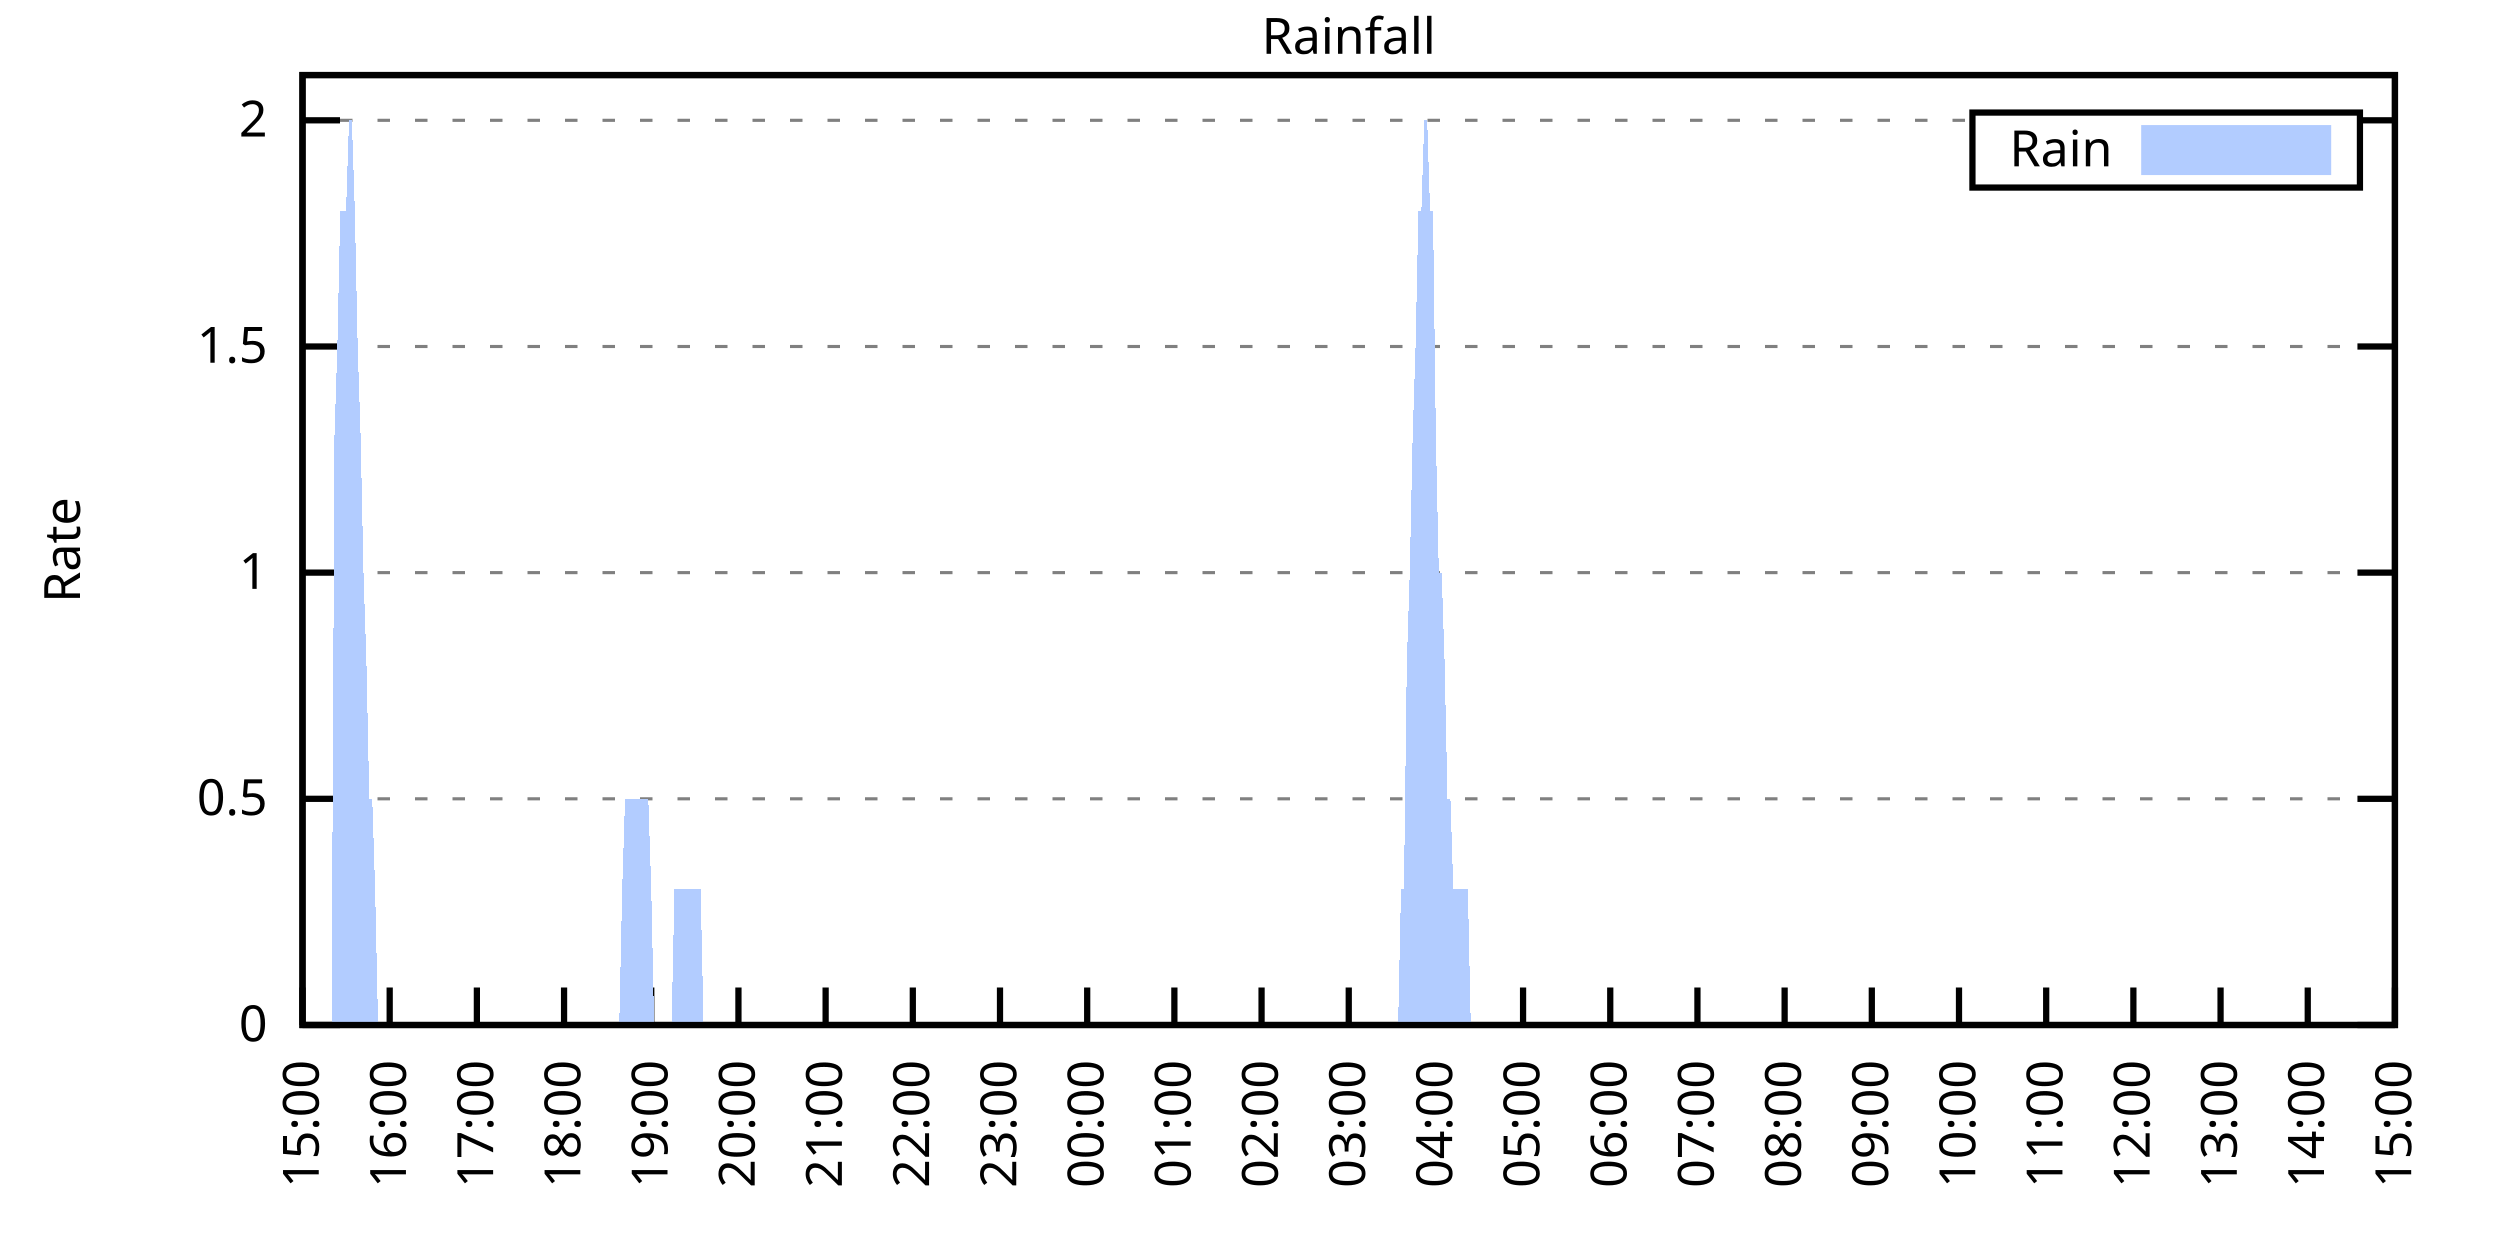
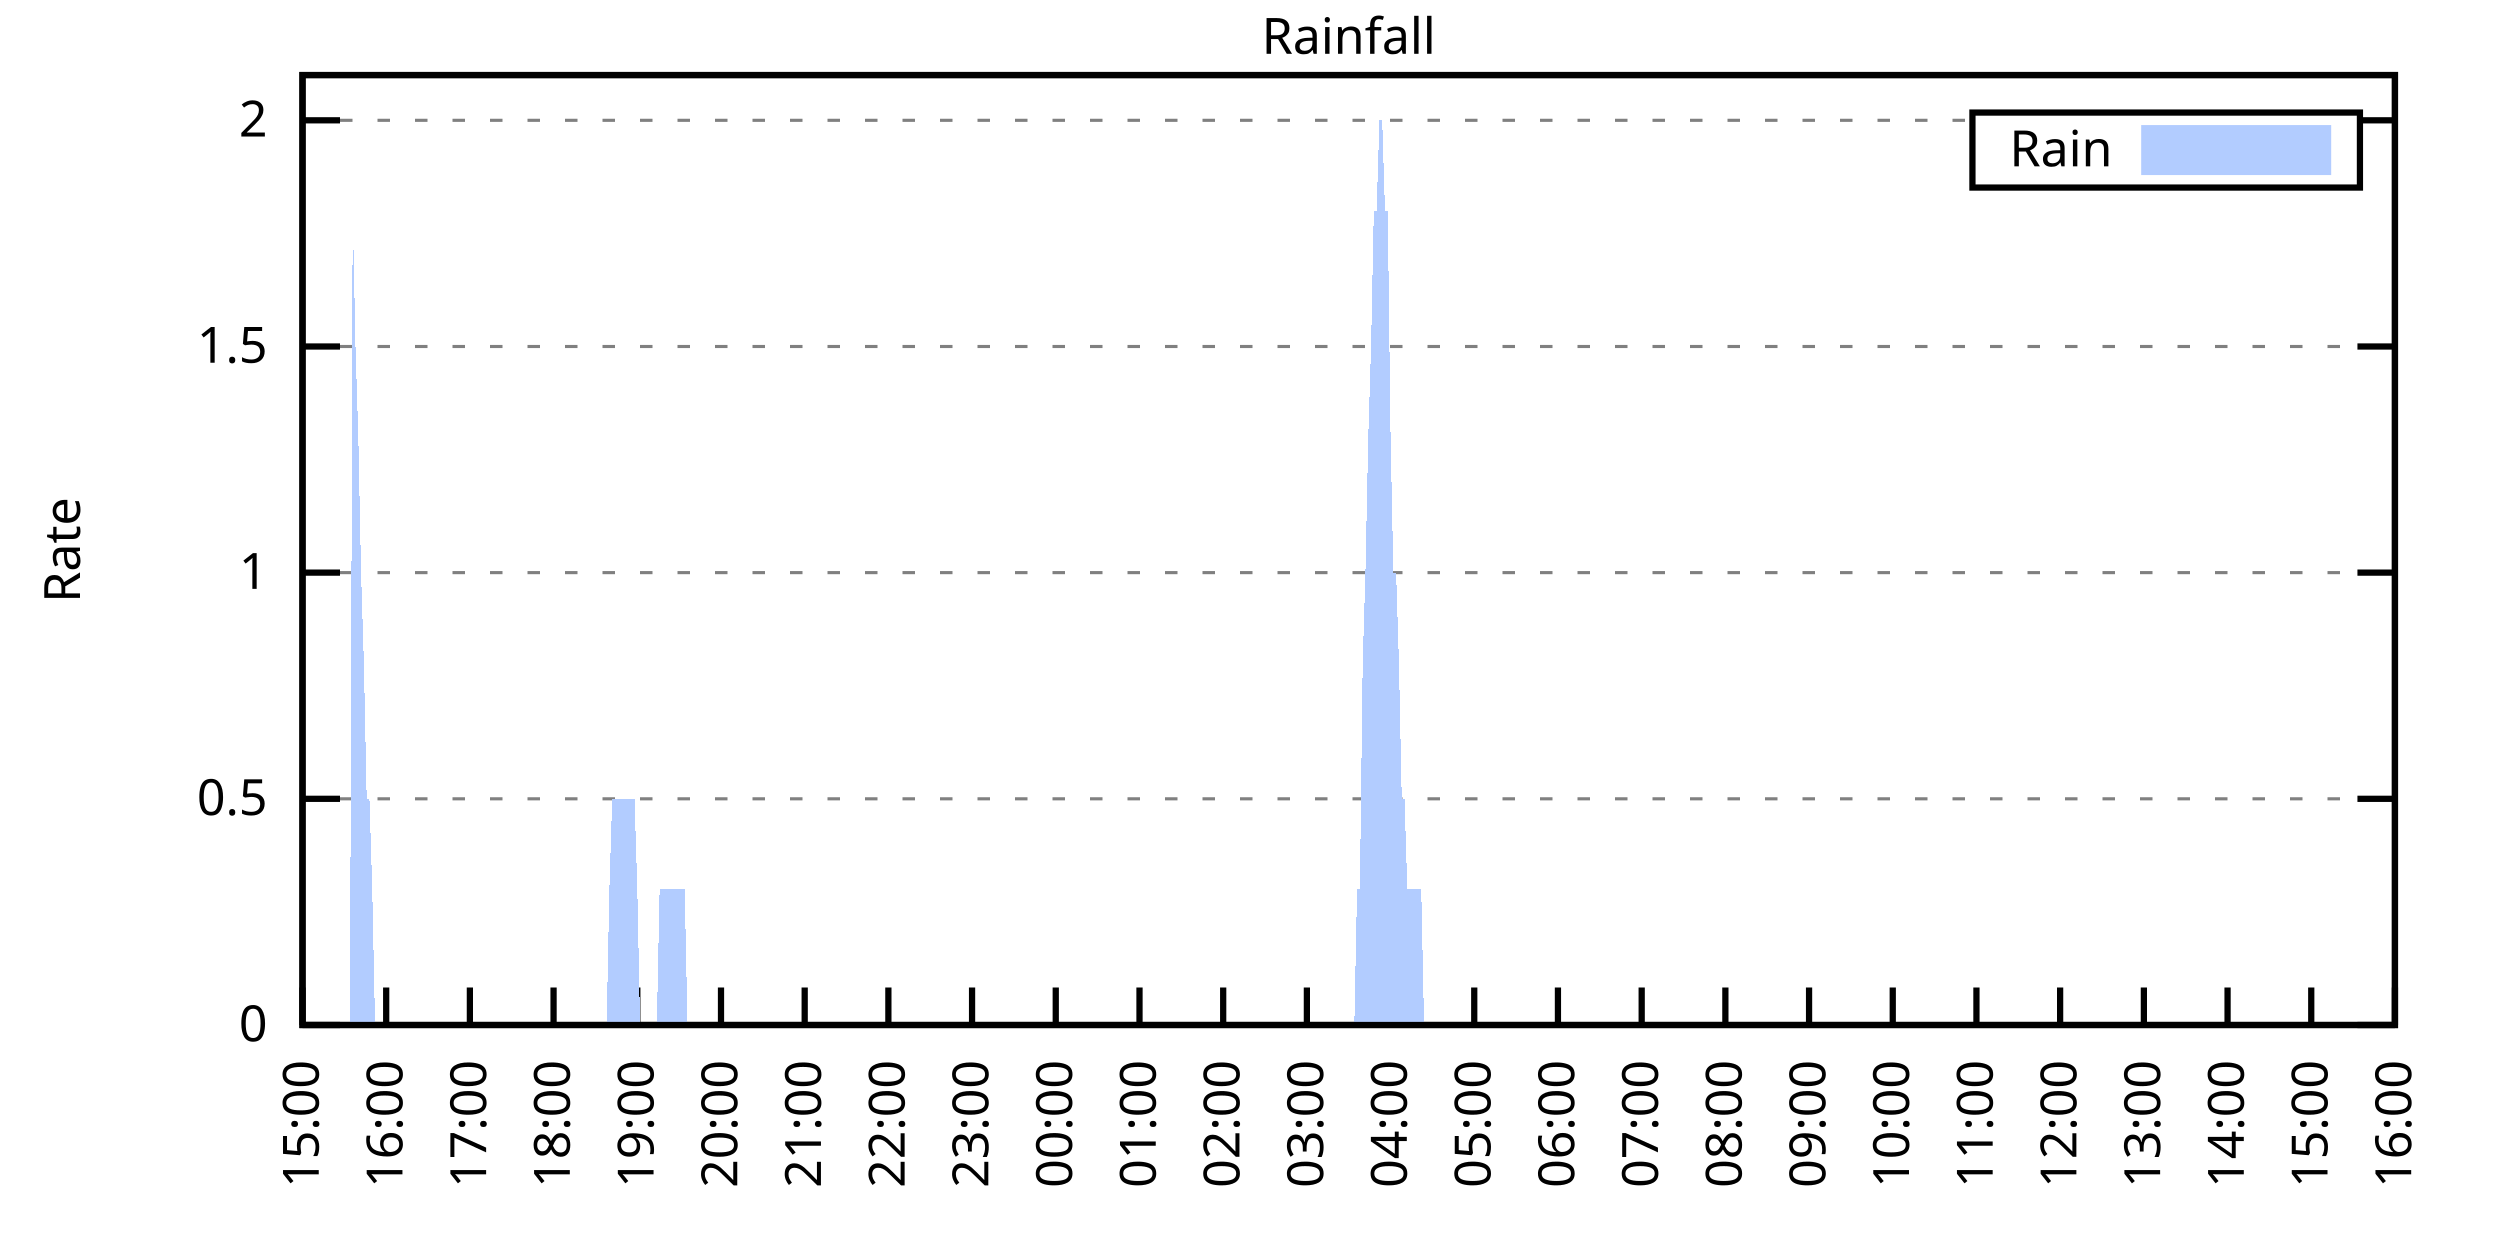
<svg xmlns="http://www.w3.org/2000/svg" xmlns:xlink="http://www.w3.org/1999/xlink" width="400" height="200" viewBox="0 0 400 200">
  <g id="gnuplot_canvas">
    <rect x="0" y="0" width="400" height="200" fill="none" />
    <defs>
      <circle id="gpDot" r="0.5" stroke-width="0.5" stroke="currentColor" />
      <path id="gpPt0" stroke-width="0.333" stroke="currentColor" d="M-1,0 h2 M0,-1 v2" />
      <path id="gpPt1" stroke-width="0.333" stroke="currentColor" d="M-1,-1 L1,1 M1,-1 L-1,1" />
      <path id="gpPt2" stroke-width="0.333" stroke="currentColor" d="M-1,0 L1,0 M0,-1 L0,1 M-1,-1 L1,1 M-1,1 L1,-1" />
      <rect id="gpPt3" stroke-width="0.333" stroke="currentColor" x="-1" y="-1" width="2" height="2" />
      <rect id="gpPt4" stroke-width="0.333" stroke="currentColor" fill="currentColor" x="-1" y="-1" width="2" height="2" />
      <circle id="gpPt5" stroke-width="0.333" stroke="currentColor" cx="0" cy="0" r="1" />
      <use xlink:href="#gpPt5" id="gpPt6" fill="currentColor" stroke="none" />
      <path id="gpPt7" stroke-width="0.333" stroke="currentColor" d="M0,-1.33 L-1.33,0.67 L1.33,0.67 z" />
      <use xlink:href="#gpPt7" id="gpPt8" fill="currentColor" stroke="none" />
      <use xlink:href="#gpPt7" id="gpPt9" stroke="currentColor" transform="rotate(180)" />
      <use xlink:href="#gpPt9" id="gpPt10" fill="currentColor" stroke="none" />
      <use xlink:href="#gpPt3" id="gpPt11" stroke="currentColor" transform="rotate(45)" />
      <use xlink:href="#gpPt11" id="gpPt12" fill="currentColor" stroke="none" />
      <path id="gpPt13" stroke-width="0.333" stroke="currentColor" d="M0,1.330 L1.265,0.411 L0.782,-1.067 L-0.782,-1.076 L-1.265,0.411 z" />
      <use xlink:href="#gpPt13" id="gpPt14" fill="currentColor" stroke="none" />
      <filter id="textbox" filterUnits="objectBoundingBox" x="0" y="0" height="1" width="1">
        <feFlood flood-color="white" flood-opacity="1" result="bgnd" />
        <feComposite in="SourceGraphic" in2="bgnd" operator="atop" />
      </filter>
      <filter id="greybox" filterUnits="objectBoundingBox" x="0" y="0" height="1" width="1">
        <feFlood flood-color="lightgrey" flood-opacity="1" result="grey" />
        <feComposite in="SourceGraphic" in2="grey" operator="atop" />
      </filter>
    </defs>
    <g fill="none" color="white" stroke="currentColor" stroke-width="1.00" stroke-linecap="butt" stroke-linejoin="miter">
</g>
    <g fill="none" color="black" stroke="currentColor" stroke-width="1.00" stroke-linecap="butt" stroke-linejoin="miter">
      <g stroke="none" shape-rendering="crispEdges">
        <polygon fill="rgb(255, 255, 255)" points="48.40,164.00 383.18,164.00 383.18,12.02 48.40,12.02 " />
      </g>
    </g>
    <g fill="none" color="black" stroke="currentColor" stroke-width="1.00" stroke-linecap="butt" stroke-linejoin="miter">
</g>
    <g fill="none" color="black" stroke="black" stroke-width="0.50" stroke-linecap="butt" stroke-linejoin="miter">
</g>
    <g fill="none" color="gray" stroke="currentColor" stroke-width="0.50" stroke-linecap="butt" stroke-linejoin="miter">
      <path stroke="gray" stroke-dasharray="2,4" class="gridline" d="M48.40,164.00 L383.19,164.00  " />
    </g>
    <g fill="none" color="gray" stroke="gray" stroke-width="1.00" stroke-linecap="butt" stroke-linejoin="miter">
</g>
    <g fill="none" color="black" stroke="currentColor" stroke-width="1.00" stroke-linecap="butt" stroke-linejoin="miter">
      <path stroke="black" d="M48.40,164.00 L54.40,164.00 M383.19,164.00 L377.19,164.00  " />
      <g transform="translate(42.80,166.60)" stroke="none" fill="black" font-family="Sans" font-size="8.00" text-anchor="end">
        <text>
          <tspan font-family="Sans"> 0</tspan>
        </text>
      </g>
    </g>
    <g fill="none" color="black" stroke="currentColor" stroke-width="1.00" stroke-linecap="butt" stroke-linejoin="miter">
</g>
    <g fill="none" color="black" stroke="black" stroke-width="0.50" stroke-linecap="butt" stroke-linejoin="miter">
</g>
    <g fill="none" color="gray" stroke="currentColor" stroke-width="0.50" stroke-linecap="butt" stroke-linejoin="miter">
      <path stroke="gray" stroke-dasharray="2,4" class="gridline" d="M48.40,127.81 L383.19,127.81  " />
    </g>
    <g fill="none" color="gray" stroke="gray" stroke-width="1.00" stroke-linecap="butt" stroke-linejoin="miter">
</g>
    <g fill="none" color="black" stroke="currentColor" stroke-width="1.00" stroke-linecap="butt" stroke-linejoin="miter">
      <path stroke="black" d="M48.40,127.81 L54.40,127.81 M383.19,127.81 L377.19,127.81  " />
      <g transform="translate(42.80,130.41)" stroke="none" fill="black" font-family="Sans" font-size="8.00" text-anchor="end">
        <text>
          <tspan font-family="Sans"> 0.5</tspan>
        </text>
      </g>
    </g>
    <g fill="none" color="black" stroke="currentColor" stroke-width="1.00" stroke-linecap="butt" stroke-linejoin="miter">
</g>
    <g fill="none" color="black" stroke="black" stroke-width="0.50" stroke-linecap="butt" stroke-linejoin="miter">
</g>
    <g fill="none" color="gray" stroke="currentColor" stroke-width="0.50" stroke-linecap="butt" stroke-linejoin="miter">
      <path stroke="gray" stroke-dasharray="2,4" class="gridline" d="M48.40,91.62 L383.19,91.62  " />
    </g>
    <g fill="none" color="gray" stroke="gray" stroke-width="1.00" stroke-linecap="butt" stroke-linejoin="miter">
</g>
    <g fill="none" color="black" stroke="currentColor" stroke-width="1.00" stroke-linecap="butt" stroke-linejoin="miter">
      <path stroke="black" d="M48.40,91.62 L54.40,91.62 M383.19,91.62 L377.19,91.62  " />
      <g transform="translate(42.80,94.22)" stroke="none" fill="black" font-family="Sans" font-size="8.00" text-anchor="end">
        <text>
          <tspan font-family="Sans"> 1</tspan>
        </text>
      </g>
    </g>
    <g fill="none" color="black" stroke="currentColor" stroke-width="1.00" stroke-linecap="butt" stroke-linejoin="miter">
</g>
    <g fill="none" color="black" stroke="black" stroke-width="0.50" stroke-linecap="butt" stroke-linejoin="miter">
</g>
    <g fill="none" color="gray" stroke="currentColor" stroke-width="0.50" stroke-linecap="butt" stroke-linejoin="miter">
      <path stroke="gray" stroke-dasharray="2,4" class="gridline" d="M48.40,55.44 L383.19,55.44  " />
    </g>
    <g fill="none" color="gray" stroke="gray" stroke-width="1.00" stroke-linecap="butt" stroke-linejoin="miter">
</g>
    <g fill="none" color="black" stroke="currentColor" stroke-width="1.00" stroke-linecap="butt" stroke-linejoin="miter">
      <path stroke="black" d="M48.40,55.44 L54.40,55.44 M383.19,55.44 L377.19,55.44  " />
      <g transform="translate(42.80,58.04)" stroke="none" fill="black" font-family="Sans" font-size="8.00" text-anchor="end">
        <text>
          <tspan font-family="Sans"> 1.5</tspan>
        </text>
      </g>
    </g>
    <g fill="none" color="black" stroke="currentColor" stroke-width="1.00" stroke-linecap="butt" stroke-linejoin="miter">
</g>
    <g fill="none" color="black" stroke="black" stroke-width="0.50" stroke-linecap="butt" stroke-linejoin="miter">
</g>
    <g fill="none" color="gray" stroke="currentColor" stroke-width="0.50" stroke-linecap="butt" stroke-linejoin="miter">
      <path stroke="gray" stroke-dasharray="2,4" class="gridline" d="M48.40,19.25 L315.59,19.25 M377.59,19.25 L383.19,19.25  " />
    </g>
    <g fill="none" color="gray" stroke="gray" stroke-width="1.00" stroke-linecap="butt" stroke-linejoin="miter">
</g>
    <g fill="none" color="black" stroke="currentColor" stroke-width="1.00" stroke-linecap="butt" stroke-linejoin="miter">
      <path stroke="black" d="M48.40,19.25 L54.40,19.25 M383.19,19.25 L377.19,19.25  " />
      <g transform="translate(42.80,21.85)" stroke="none" fill="black" font-family="Sans" font-size="8.00" text-anchor="end">
        <text>
          <tspan font-family="Sans"> 2</tspan>
        </text>
      </g>
    </g>
    <g fill="none" color="black" stroke="currentColor" stroke-width="1.00" stroke-linecap="butt" stroke-linejoin="miter">
      <path stroke="black" d="M48.40,164.00 L48.40,158.00  " />
      <g transform="translate(51.00,169.60) rotate(270.00)" stroke="none" fill="black" font-family="Sans" font-size="8.00" text-anchor="end">
        <text>
          <tspan font-family="Sans">15:00</tspan>
        </text>
      </g>
    </g>
    <g fill="none" color="black" stroke="currentColor" stroke-width="1.00" stroke-linecap="butt" stroke-linejoin="miter">
-       <path stroke="black" d="M62.35,164.00 L62.35,158.00  " />
-       <g transform="translate(64.95,169.60) rotate(270.00)" stroke="none" fill="black" font-family="Sans" font-size="8.00" text-anchor="end">
+       <path stroke="black" d="M61.79,164.00 L61.79,158.00  " />
+       <g transform="translate(64.39,169.60) rotate(270.00)" stroke="none" fill="black" font-family="Sans" font-size="8.00" text-anchor="end">
        <text>
          <tspan font-family="Sans">16:00</tspan>
        </text>
      </g>
    </g>
    <g fill="none" color="black" stroke="currentColor" stroke-width="1.00" stroke-linecap="butt" stroke-linejoin="miter">
-       <path stroke="black" d="M76.30,164.00 L76.30,158.00  " />
-       <g transform="translate(78.90,169.60) rotate(270.00)" stroke="none" fill="black" font-family="Sans" font-size="8.00" text-anchor="end">
+       <path stroke="black" d="M75.18,164.00 L75.18,158.00  " />
+       <g transform="translate(77.78,169.60) rotate(270.00)" stroke="none" fill="black" font-family="Sans" font-size="8.00" text-anchor="end">
        <text>
          <tspan font-family="Sans">17:00</tspan>
        </text>
      </g>
    </g>
    <g fill="none" color="black" stroke="currentColor" stroke-width="1.00" stroke-linecap="butt" stroke-linejoin="miter">
-       <path stroke="black" d="M90.25,164.00 L90.25,158.00  " />
-       <g transform="translate(92.85,169.60) rotate(270.00)" stroke="none" fill="black" font-family="Sans" font-size="8.00" text-anchor="end">
+       <path stroke="black" d="M88.57,164.00 L88.57,158.00  " />
+       <g transform="translate(91.17,169.60) rotate(270.00)" stroke="none" fill="black" font-family="Sans" font-size="8.00" text-anchor="end">
        <text>
          <tspan font-family="Sans">18:00</tspan>
        </text>
      </g>
    </g>
    <g fill="none" color="black" stroke="currentColor" stroke-width="1.00" stroke-linecap="butt" stroke-linejoin="miter">
-       <path stroke="black" d="M104.20,164.00 L104.20,158.00  " />
-       <g transform="translate(106.80,169.60) rotate(270.00)" stroke="none" fill="black" font-family="Sans" font-size="8.00" text-anchor="end">
+       <path stroke="black" d="M101.97,164.00 L101.97,158.00  " />
+       <g transform="translate(104.57,169.60) rotate(270.00)" stroke="none" fill="black" font-family="Sans" font-size="8.00" text-anchor="end">
        <text>
          <tspan font-family="Sans">19:00</tspan>
        </text>
      </g>
    </g>
    <g fill="none" color="black" stroke="currentColor" stroke-width="1.00" stroke-linecap="butt" stroke-linejoin="miter">
-       <path stroke="black" d="M118.15,164.00 L118.15,158.00  " />
-       <g transform="translate(120.75,169.60) rotate(270.00)" stroke="none" fill="black" font-family="Sans" font-size="8.00" text-anchor="end">
+       <path stroke="black" d="M115.36,164.00 L115.36,158.00  " />
+       <g transform="translate(117.96,169.60) rotate(270.00)" stroke="none" fill="black" font-family="Sans" font-size="8.00" text-anchor="end">
        <text>
          <tspan font-family="Sans">20:00</tspan>
        </text>
      </g>
    </g>
    <g fill="none" color="black" stroke="currentColor" stroke-width="1.00" stroke-linecap="butt" stroke-linejoin="miter">
-       <path stroke="black" d="M132.10,164.00 L132.10,158.00  " />
-       <g transform="translate(134.70,169.60) rotate(270.00)" stroke="none" fill="black" font-family="Sans" font-size="8.00" text-anchor="end">
+       <path stroke="black" d="M128.75,164.00 L128.75,158.00  " />
+       <g transform="translate(131.35,169.60) rotate(270.00)" stroke="none" fill="black" font-family="Sans" font-size="8.00" text-anchor="end">
        <text>
          <tspan font-family="Sans">21:00</tspan>
        </text>
      </g>
    </g>
    <g fill="none" color="black" stroke="currentColor" stroke-width="1.00" stroke-linecap="butt" stroke-linejoin="miter">
-       <path stroke="black" d="M146.05,164.00 L146.05,158.00  " />
-       <g transform="translate(148.65,169.60) rotate(270.00)" stroke="none" fill="black" font-family="Sans" font-size="8.00" text-anchor="end">
+       <path stroke="black" d="M142.14,164.00 L142.14,158.00  " />
+       <g transform="translate(144.74,169.60) rotate(270.00)" stroke="none" fill="black" font-family="Sans" font-size="8.00" text-anchor="end">
        <text>
          <tspan font-family="Sans">22:00</tspan>
        </text>
      </g>
    </g>
    <g fill="none" color="black" stroke="currentColor" stroke-width="1.00" stroke-linecap="butt" stroke-linejoin="miter">
-       <path stroke="black" d="M160.00,164.00 L160.00,158.00  " />
-       <g transform="translate(162.60,169.60) rotate(270.00)" stroke="none" fill="black" font-family="Sans" font-size="8.00" text-anchor="end">
+       <path stroke="black" d="M155.53,164.00 L155.53,158.00  " />
+       <g transform="translate(158.13,169.60) rotate(270.00)" stroke="none" fill="black" font-family="Sans" font-size="8.00" text-anchor="end">
        <text>
          <tspan font-family="Sans">23:00</tspan>
        </text>
      </g>
    </g>
    <g fill="none" color="black" stroke="currentColor" stroke-width="1.00" stroke-linecap="butt" stroke-linejoin="miter">
-       <path stroke="black" d="M173.95,164.00 L173.95,158.00  " />
-       <g transform="translate(176.55,169.60) rotate(270.00)" stroke="none" fill="black" font-family="Sans" font-size="8.00" text-anchor="end">
+       <path stroke="black" d="M168.92,164.00 L168.92,158.00  " />
+       <g transform="translate(171.52,169.60) rotate(270.00)" stroke="none" fill="black" font-family="Sans" font-size="8.00" text-anchor="end">
        <text>
          <tspan font-family="Sans">00:00</tspan>
        </text>
      </g>
    </g>
    <g fill="none" color="black" stroke="currentColor" stroke-width="1.00" stroke-linecap="butt" stroke-linejoin="miter">
-       <path stroke="black" d="M187.90,164.00 L187.90,158.00  " />
-       <g transform="translate(190.50,169.60) rotate(270.00)" stroke="none" fill="black" font-family="Sans" font-size="8.00" text-anchor="end">
+       <path stroke="black" d="M182.32,164.00 L182.32,158.00  " />
+       <g transform="translate(184.92,169.60) rotate(270.00)" stroke="none" fill="black" font-family="Sans" font-size="8.00" text-anchor="end">
        <text>
          <tspan font-family="Sans">01:00</tspan>
        </text>
      </g>
    </g>
    <g fill="none" color="black" stroke="currentColor" stroke-width="1.00" stroke-linecap="butt" stroke-linejoin="miter">
-       <path stroke="black" d="M201.85,164.00 L201.85,158.00  " />
-       <g transform="translate(204.45,169.60) rotate(270.00)" stroke="none" fill="black" font-family="Sans" font-size="8.00" text-anchor="end">
+       <path stroke="black" d="M195.71,164.00 L195.71,158.00  " />
+       <g transform="translate(198.31,169.60) rotate(270.00)" stroke="none" fill="black" font-family="Sans" font-size="8.00" text-anchor="end">
        <text>
          <tspan font-family="Sans">02:00</tspan>
        </text>
      </g>
    </g>
    <g fill="none" color="black" stroke="currentColor" stroke-width="1.00" stroke-linecap="butt" stroke-linejoin="miter">
-       <path stroke="black" d="M215.80,164.00 L215.80,158.00  " />
-       <g transform="translate(218.40,169.60) rotate(270.00)" stroke="none" fill="black" font-family="Sans" font-size="8.00" text-anchor="end">
+       <path stroke="black" d="M209.10,164.00 L209.10,158.00  " />
+       <g transform="translate(211.70,169.60) rotate(270.00)" stroke="none" fill="black" font-family="Sans" font-size="8.00" text-anchor="end">
        <text>
          <tspan font-family="Sans">03:00</tspan>
        </text>
      </g>
    </g>
    <g fill="none" color="black" stroke="currentColor" stroke-width="1.00" stroke-linecap="butt" stroke-linejoin="miter">
-       <path stroke="black" d="M229.74,164.00 L229.74,158.00  " />
-       <g transform="translate(232.34,169.60) rotate(270.00)" stroke="none" fill="black" font-family="Sans" font-size="8.00" text-anchor="end">
+       <path stroke="black" d="M222.49,164.00 L222.49,158.00  " />
+       <g transform="translate(225.09,169.60) rotate(270.00)" stroke="none" fill="black" font-family="Sans" font-size="8.00" text-anchor="end">
        <text>
          <tspan font-family="Sans">04:00</tspan>
        </text>
      </g>
    </g>
    <g fill="none" color="black" stroke="currentColor" stroke-width="1.00" stroke-linecap="butt" stroke-linejoin="miter">
-       <path stroke="black" d="M243.69,164.00 L243.69,158.00  " />
-       <g transform="translate(246.29,169.60) rotate(270.00)" stroke="none" fill="black" font-family="Sans" font-size="8.00" text-anchor="end">
+       <path stroke="black" d="M235.88,164.00 L235.88,158.00  " />
+       <g transform="translate(238.48,169.60) rotate(270.00)" stroke="none" fill="black" font-family="Sans" font-size="8.00" text-anchor="end">
        <text>
          <tspan font-family="Sans">05:00</tspan>
        </text>
      </g>
    </g>
    <g fill="none" color="black" stroke="currentColor" stroke-width="1.00" stroke-linecap="butt" stroke-linejoin="miter">
-       <path stroke="black" d="M257.64,164.00 L257.64,158.00  " />
-       <g transform="translate(260.24,169.60) rotate(270.00)" stroke="none" fill="black" font-family="Sans" font-size="8.00" text-anchor="end">
+       <path stroke="black" d="M249.27,164.00 L249.27,158.00  " />
+       <g transform="translate(251.87,169.60) rotate(270.00)" stroke="none" fill="black" font-family="Sans" font-size="8.00" text-anchor="end">
        <text>
          <tspan font-family="Sans">06:00</tspan>
        </text>
      </g>
    </g>
    <g fill="none" color="black" stroke="currentColor" stroke-width="1.00" stroke-linecap="butt" stroke-linejoin="miter">
-       <path stroke="black" d="M271.59,164.00 L271.59,158.00  " />
-       <g transform="translate(274.19,169.60) rotate(270.00)" stroke="none" fill="black" font-family="Sans" font-size="8.00" text-anchor="end">
+       <path stroke="black" d="M262.67,164.00 L262.67,158.00  " />
+       <g transform="translate(265.27,169.60) rotate(270.00)" stroke="none" fill="black" font-family="Sans" font-size="8.00" text-anchor="end">
        <text>
          <tspan font-family="Sans">07:00</tspan>
        </text>
      </g>
    </g>
    <g fill="none" color="black" stroke="currentColor" stroke-width="1.00" stroke-linecap="butt" stroke-linejoin="miter">
-       <path stroke="black" d="M285.54,164.00 L285.54,158.00  " />
-       <g transform="translate(288.14,169.60) rotate(270.00)" stroke="none" fill="black" font-family="Sans" font-size="8.00" text-anchor="end">
+       <path stroke="black" d="M276.06,164.00 L276.06,158.00  " />
+       <g transform="translate(278.66,169.60) rotate(270.00)" stroke="none" fill="black" font-family="Sans" font-size="8.00" text-anchor="end">
        <text>
          <tspan font-family="Sans">08:00</tspan>
        </text>
      </g>
    </g>
    <g fill="none" color="black" stroke="currentColor" stroke-width="1.00" stroke-linecap="butt" stroke-linejoin="miter">
-       <path stroke="black" d="M299.49,164.00 L299.49,158.00  " />
-       <g transform="translate(302.09,169.60) rotate(270.00)" stroke="none" fill="black" font-family="Sans" font-size="8.00" text-anchor="end">
+       <path stroke="black" d="M289.45,164.00 L289.45,158.00  " />
+       <g transform="translate(292.05,169.60) rotate(270.00)" stroke="none" fill="black" font-family="Sans" font-size="8.00" text-anchor="end">
        <text>
          <tspan font-family="Sans">09:00</tspan>
        </text>
      </g>
    </g>
    <g fill="none" color="black" stroke="currentColor" stroke-width="1.00" stroke-linecap="butt" stroke-linejoin="miter">
-       <path stroke="black" d="M313.44,164.00 L313.44,158.00  " />
-       <g transform="translate(316.04,169.60) rotate(270.00)" stroke="none" fill="black" font-family="Sans" font-size="8.00" text-anchor="end">
+       <path stroke="black" d="M302.84,164.00 L302.84,158.00  " />
+       <g transform="translate(305.44,169.60) rotate(270.00)" stroke="none" fill="black" font-family="Sans" font-size="8.00" text-anchor="end">
        <text>
          <tspan font-family="Sans">10:00</tspan>
        </text>
      </g>
    </g>
    <g fill="none" color="black" stroke="currentColor" stroke-width="1.00" stroke-linecap="butt" stroke-linejoin="miter">
-       <path stroke="black" d="M327.39,164.00 L327.39,158.00  " />
-       <g transform="translate(329.99,169.60) rotate(270.00)" stroke="none" fill="black" font-family="Sans" font-size="8.00" text-anchor="end">
+       <path stroke="black" d="M316.23,164.00 L316.23,158.00  " />
+       <g transform="translate(318.83,169.60) rotate(270.00)" stroke="none" fill="black" font-family="Sans" font-size="8.00" text-anchor="end">
        <text>
          <tspan font-family="Sans">11:00</tspan>
        </text>
      </g>
    </g>
    <g fill="none" color="black" stroke="currentColor" stroke-width="1.00" stroke-linecap="butt" stroke-linejoin="miter">
-       <path stroke="black" d="M341.34,164.00 L341.34,158.00  " />
-       <g transform="translate(343.94,169.60) rotate(270.00)" stroke="none" fill="black" font-family="Sans" font-size="8.00" text-anchor="end">
+       <path stroke="black" d="M329.62,164.00 L329.62,158.00  " />
+       <g transform="translate(332.22,169.60) rotate(270.00)" stroke="none" fill="black" font-family="Sans" font-size="8.00" text-anchor="end">
        <text>
          <tspan font-family="Sans">12:00</tspan>
        </text>
      </g>
    </g>
    <g fill="none" color="black" stroke="currentColor" stroke-width="1.00" stroke-linecap="butt" stroke-linejoin="miter">
-       <path stroke="black" d="M355.29,164.00 L355.29,158.00  " />
-       <g transform="translate(357.89,169.60) rotate(270.00)" stroke="none" fill="black" font-family="Sans" font-size="8.00" text-anchor="end">
+       <path stroke="black" d="M343.02,164.00 L343.02,158.00  " />
+       <g transform="translate(345.62,169.60) rotate(270.00)" stroke="none" fill="black" font-family="Sans" font-size="8.00" text-anchor="end">
        <text>
          <tspan font-family="Sans">13:00</tspan>
        </text>
      </g>
    </g>
    <g fill="none" color="black" stroke="currentColor" stroke-width="1.00" stroke-linecap="butt" stroke-linejoin="miter">
-       <path stroke="black" d="M369.24,164.00 L369.24,158.00  " />
-       <g transform="translate(371.84,169.60) rotate(270.00)" stroke="none" fill="black" font-family="Sans" font-size="8.00" text-anchor="end">
+       <path stroke="black" d="M356.41,164.00 L356.41,158.00  " />
+       <g transform="translate(359.01,169.60) rotate(270.00)" stroke="none" fill="black" font-family="Sans" font-size="8.00" text-anchor="end">
        <text>
          <tspan font-family="Sans">14:00</tspan>
+         </text>
+       </g>
+     </g>
+     <g fill="none" color="black" stroke="currentColor" stroke-width="1.00" stroke-linecap="butt" stroke-linejoin="miter">
+       <path stroke="black" d="M369.80,164.00 L369.80,158.00  " />
+       <g transform="translate(372.40,169.60) rotate(270.00)" stroke="none" fill="black" font-family="Sans" font-size="8.00" text-anchor="end">
+         <text>
+           <tspan font-family="Sans">15:00</tspan>
        </text>
      </g>
    </g>
    <g fill="none" color="black" stroke="currentColor" stroke-width="1.00" stroke-linecap="butt" stroke-linejoin="miter">
      <path stroke="black" d="M383.19,164.00 L383.19,158.00  " />
      <g transform="translate(385.79,169.60) rotate(270.00)" stroke="none" fill="black" font-family="Sans" font-size="8.00" text-anchor="end">
        <text>
-           <tspan font-family="Sans">15:00</tspan>
+           <tspan font-family="Sans">16:00</tspan>
        </text>
      </g>
    </g>
    <g fill="none" color="black" stroke="currentColor" stroke-width="1.00" stroke-linecap="butt" stroke-linejoin="miter">
</g>
    <g fill="none" color="black" stroke="currentColor" stroke-width="1.00" stroke-linecap="butt" stroke-linejoin="miter">
      <path stroke="black" d="M48.40,12.01 L48.40,164.00 L383.19,164.00 L383.19,12.01 L48.40,12.01 Z  " />
    </g>
    <g fill="none" color="black" stroke="currentColor" stroke-width="1.00" stroke-linecap="butt" stroke-linejoin="miter">
</g>
    <g fill="none" color="black" stroke="currentColor" stroke-width="1.00" stroke-linecap="butt" stroke-linejoin="miter">
      <path stroke="black" d="M315.59,30.01 L315.59,18.01 L377.59,18.01 L377.59,30.01 L315.59,30.01 Z  " />
    </g>
    <g id="Rainfall_plot_1">
      <g fill="none" color="white" stroke="black" stroke-width="2.00" stroke-linecap="butt" stroke-linejoin="miter">
</g>
      <g fill="none" color="black" stroke="currentColor" stroke-width="2.00" stroke-linecap="butt" stroke-linejoin="miter">
        <g transform="translate(337.99,26.61)" stroke="none" fill="black" font-family="Sans" font-size="8.00" text-anchor="end">
          <text>
            <tspan font-family="Sans">Rain</tspan>
          </text>
        </g>
      </g>
      <g fill="none" color="black" stroke="currentColor" stroke-width="2.00" stroke-linecap="butt" stroke-linejoin="miter">
        <g stroke="none" shape-rendering="crispEdges">
          <polygon fill="rgb(178, 204, 255)" points="343.59,27.01 371.99,27.01 371.99,21.01 343.59,21.01 " />
        </g>
        <path stroke="rgb(178, 204, 255)" d="M343.59,27.01 L371.99,27.01 L371.99,21.01 L343.59,21.01 L343.59,27.01 Z  " />
      </g>
      <g fill="none" color="black" stroke="currentColor" stroke-width="2.00" stroke-linecap="butt" stroke-linejoin="miter">
        <g stroke="none" shape-rendering="crispEdges">
-           <polygon fill="rgb(178, 204, 255)" points="48.86,164.00 49.33,164.00 49.79,164.00 50.26,164.00 50.72,164.00 51.19,164.00 51.65,164.00 52.12,164.00 52.58,164.00 53.05,164.00 53.51,69.91 53.98,55.44 54.44,33.72 54.91,33.72 55.37,33.72 55.84,19.25 56.30,19.25 56.77,33.72 57.23,55.44 57.70,69.91 58.16,91.62 58.63,106.10 59.09,127.81 59.56,127.81 60.02,142.29 60.49,164.00 60.95,164.00 61.42,164.00 61.88,164.00 62.35,164.00 62.81,164.00 63.28,164.00 63.74,164.00 64.21,164.00 64.67,164.00 65.14,164.00 65.60,164.00 66.07,164.00 66.53,164.00 67.00,164.00 67.46,164.00 67.93,164.00 68.39,164.00 68.86,164.00 69.32,164.00 69.79,164.00 70.25,164.00 70.72,164.00 71.18,164.00 71.65,164.00 72.11,164.00 72.58,164.00 73.04,164.00 73.51,164.00 73.97,164.00 74.44,164.00 74.90,164.00 75.37,164.00 75.83,164.00 76.30,164.00 76.76,164.00 77.23,164.00 77.69,164.00 78.16,164.00 78.62,164.00 79.09,164.00 79.55,164.00 80.02,164.00 80.48,164.00 80.95,164.00 81.41,164.00 81.88,164.00 82.34,164.00 82.81,164.00 83.27,164.00 83.74,164.00 84.20,164.00 84.67,164.00 85.13,164.00 85.60,164.00 86.06,164.00 86.53,164.00 86.99,164.00 87.46,164.00 87.92,164.00 88.39,164.00 88.85,164.00 89.32,164.00 89.78,164.00 90.25,164.00 90.71,164.00 91.18,164.00 91.64,164.00 92.11,164.00 92.57,164.00 93.04,164.00 93.50,164.00 93.97,164.00 94.43,164.00 94.90,164.00 95.36,164.00 95.83,164.00 96.29,164.00 96.76,164.00 97.22,164.00 97.69,164.00 98.15,164.00 98.62,164.00 99.08,164.00 99.55,142.29 100.01,127.81 100.48,127.81 100.94,127.81 101.41,127.81 101.87,127.81 102.34,127.81 102.80,127.81 103.27,127.81 103.73,127.81 104.20,142.29 104.66,164.00 105.13,164.00 105.59,164.00 106.06,164.00 106.52,164.00 106.99,164.00 107.45,164.00 107.92,142.29 108.38,142.29 108.85,142.29 109.31,142.29 109.78,142.29 110.24,142.29 110.71,142.29 111.17,142.29 111.64,142.29 112.10,142.29 112.57,164.00 113.03,164.00 113.50,164.00 113.96,164.00 114.43,164.00 114.89,164.00 115.36,164.00 115.82,164.00 116.29,164.00 116.75,164.00 117.22,164.00 117.68,164.00 118.15,164.00 118.61,164.00 119.08,164.00 119.54,164.00 120.01,164.00 120.47,164.00 120.94,164.00 121.40,164.00 121.87,164.00 122.33,164.00 122.80,164.00 123.26,164.00 123.73,164.00 124.19,164.00 124.66,164.00 125.12,164.00 125.59,164.00 126.05,164.00 126.52,164.00 126.98,164.00 127.45,164.00 127.91,164.00 128.38,164.00 128.84,164.00 129.31,164.00 129.77,164.00 130.24,164.00 130.70,164.00 131.17,164.00 131.63,164.00 132.10,164.00 132.56,164.00 133.03,164.00 133.49,164.00 133.96,164.00 134.42,164.00 134.89,164.00 135.35,164.00 135.82,164.00 136.28,164.00 136.75,164.00 137.21,164.00 137.68,164.00 138.14,164.00 138.61,164.00 139.07,164.00 139.54,164.00 140.00,164.00 140.47,164.00 140.93,164.00 141.40,164.00 141.86,164.00 142.33,164.00 142.79,164.00 143.26,164.00 143.72,164.00 144.19,164.00 144.65,164.00 145.12,164.00 145.58,164.00 146.05,164.00 146.51,164.00 146.98,164.00 147.44,164.00 147.91,164.00 148.37,164.00 148.84,164.00 149.30,164.00 149.77,164.00 150.23,164.00 150.70,164.00 151.16,164.00 151.63,164.00 152.09,164.00 152.56,164.00 153.02,164.00 153.49,164.00 153.95,164.00 154.42,164.00 154.88,164.00 155.35,164.00 155.81,164.00 156.28,164.00 156.74,164.00 157.21,164.00 157.67,164.00 158.14,164.00 158.60,164.00 159.07,164.00 159.53,164.00 160.00,164.00 160.46,164.00 160.93,164.00 161.39,164.00 161.86,164.00 162.32,164.00 162.79,164.00 163.25,164.00 163.72,164.00 164.18,164.00 164.65,164.00 165.11,164.00 165.58,164.00 166.04,164.00 166.51,164.00 166.97,164.00 167.44,164.00 167.90,164.00 168.37,164.00 168.83,164.00 169.30,164.00 169.76,164.00 170.23,164.00 170.69,164.00 171.16,164.00 171.62,164.00 172.09,164.00 172.55,164.00 173.02,164.00 173.48,164.00 173.95,164.00 174.41,164.00 174.88,164.00 175.34,164.00 175.81,164.00 176.27,164.00 176.74,164.00 177.20,164.00 177.67,164.00 178.13,164.00 178.60,164.00 179.06,164.00 179.53,164.00 179.99,164.00 180.46,164.00 180.92,164.00 181.39,164.00 181.85,164.00 182.32,164.00 182.78,164.00 183.25,164.00 183.71,164.00 184.18,164.00 184.64,164.00 185.11,164.00 185.57,164.00 186.04,164.00 186.50,164.00 186.97,164.00 187.43,164.00 187.90,164.00 188.36,164.00 188.83,164.00 189.29,164.00 189.76,164.00 190.22,164.00 190.69,164.00 191.15,164.00 191.62,164.00 192.08,164.00 192.55,164.00 193.01,164.00 193.48,164.00 193.94,164.00 194.41,164.00 194.87,164.00 195.34,164.00 195.80,164.00 196.27,164.00 196.73,164.00 197.20,164.00 197.66,164.00 198.13,164.00 198.59,164.00 199.06,164.00 199.52,164.00 199.99,164.00 200.45,164.00 200.92,164.00 201.38,164.00 201.85,164.00 202.31,164.00 202.78,164.00 203.24,164.00 203.71,164.00 204.17,164.00 204.64,164.00 205.10,164.00 205.57,164.00 206.03,164.00 206.50,164.00 206.96,164.00 207.43,164.00 207.89,164.00 208.36,164.00 208.82,164.00 209.29,164.00 209.75,164.00 210.22,164.00 210.68,164.00 211.15,164.00 211.61,164.00 212.08,164.00 212.54,164.00 213.01,164.00 213.47,164.00 213.94,164.00 214.40,164.00 214.87,164.00 215.33,164.00 215.80,164.00 216.26,164.00 216.72,164.00 217.19,164.00 217.65,164.00 218.12,164.00 218.58,164.00 219.05,164.00 219.51,164.00 219.98,164.00 220.44,164.00 220.91,164.00 221.37,164.00 221.84,164.00 222.30,164.00 222.77,164.00 223.23,164.00 223.70,164.00 224.16,142.29 224.63,142.29 225.09,106.10 225.56,91.62 226.02,69.91 226.49,55.44 226.95,33.72 227.42,33.72 227.88,19.25 228.35,19.25 228.81,33.72 229.28,33.72 229.74,69.91 230.21,91.62 230.67,91.62 231.14,106.10 231.60,127.81 232.07,127.81 232.53,142.29 233.00,142.29 233.46,142.29 233.93,142.29 234.39,142.29 234.86,142.29 235.32,164.00 235.79,164.00 236.25,164.00 236.72,164.00 237.18,164.00 237.65,164.00 238.11,164.00 238.58,164.00 239.04,164.00 239.51,164.00 239.97,164.00 240.44,164.00 240.90,164.00 241.37,164.00 241.83,164.00 242.30,164.00 242.76,164.00 243.23,164.00 243.69,164.00 244.16,164.00 244.62,164.00 245.09,164.00 245.55,164.00 246.02,164.00 246.48,164.00 246.95,164.00 247.41,164.00 247.88,164.00 248.34,164.00 248.81,164.00 249.27,164.00 249.74,164.00 250.20,164.00 250.67,164.00 251.13,164.00 251.60,164.00 252.06,164.00 252.53,164.00 252.99,164.00 253.46,164.00 253.92,164.00 254.39,164.00 254.85,164.00 255.32,164.00 255.78,164.00 256.25,164.00 256.71,164.00 257.18,164.00 257.64,164.00 258.11,164.00 258.57,164.00 259.04,164.00 259.50,164.00 259.97,164.00 260.43,164.00 260.90,164.00 261.36,164.00 261.83,164.00 262.29,164.00 262.76,164.00 263.22,164.00 263.69,164.00 264.15,164.00 264.62,164.00 265.08,164.00 265.55,164.00 266.01,164.00 266.48,164.00 266.94,164.00 267.41,164.00 267.87,164.00 268.34,164.00 268.80,164.00 269.27,164.00 269.73,164.00 270.20,164.00 270.66,164.00 271.13,164.00 271.59,164.00 272.06,164.00 272.52,164.00 272.99,164.00 273.45,164.00 273.92,164.00 274.38,164.00 274.85,164.00 275.31,164.00 275.78,164.00 276.24,164.00 276.71,164.00 277.17,164.00 277.64,164.00 278.10,164.00 278.57,164.00 279.03,164.00 279.50,164.00 279.96,164.00 280.43,164.00 280.89,164.00 281.36,164.00 281.82,164.00 282.29,164.00 282.75,164.00 283.22,164.00 283.68,164.00 284.15,164.00 284.61,164.00 285.08,164.00 285.54,164.00 286.01,164.00 286.47,164.00 286.94,164.00 287.40,164.00 287.87,164.00 288.33,164.00 288.80,164.00 289.26,164.00 289.73,164.00 290.19,164.00 290.66,164.00 291.12,164.00 291.59,164.00 292.05,164.00 292.52,164.00 292.98,164.00 293.45,164.00 293.91,164.00 294.38,164.00 294.84,164.00 295.31,164.00 295.77,164.00 296.24,164.00 296.70,164.00 297.17,164.00 297.63,164.00 298.10,164.00 298.56,164.00 299.03,164.00 299.49,164.00 299.96,164.00 300.42,164.00 300.89,164.00 301.35,164.00 301.82,164.00 302.28,164.00 302.75,164.00 303.21,164.00 303.68,164.00 304.14,164.00 304.61,164.00 305.07,164.00 305.54,164.00 306.00,164.00 306.47,164.00 306.93,164.00 307.40,164.00 307.86,164.00 308.33,164.00 308.79,164.00 309.26,164.00 309.72,164.00 310.19,164.00 310.65,164.00 311.12,164.00 311.58,164.00 312.05,164.00 312.51,164.00 312.98,164.00 313.44,164.00 313.91,164.00 314.37,164.00 314.84,164.00 315.30,164.00 315.77,164.00 316.23,164.00 316.70,164.00 317.16,164.00 317.63,164.00 318.09,164.00 318.56,164.00 319.02,164.00 319.49,164.00 319.95,164.00 320.42,164.00 320.88,164.00 321.35,164.00 321.81,164.00 322.28,164.00 322.74,164.00 323.21,164.00 323.67,164.00 324.14,164.00 324.60,164.00 325.07,164.00 325.53,164.00 326.00,164.00 326.46,164.00 326.93,164.00 327.39,164.00 327.86,164.00 328.32,164.00 328.79,164.00 329.25,164.00 329.72,164.00 330.18,164.00 330.65,164.00 331.11,164.00 331.58,164.00 332.04,164.00 332.51,164.00 332.97,164.00 333.44,164.00 333.90,164.00 334.37,164.00 334.83,164.00 335.30,164.00 335.76,164.00 336.23,164.00 336.69,164.00 337.16,164.00 337.62,164.00 338.09,164.00 338.55,164.00 339.02,164.00 339.48,164.00 339.95,164.00 340.41,164.00 340.88,164.00 341.34,164.00 341.81,164.00 342.27,164.00 342.74,164.00 343.20,164.00 343.67,164.00 344.13,164.00 344.60,164.00 345.06,164.00 345.53,164.00 345.99,164.00 346.46,164.00 346.92,164.00 347.39,164.00 347.85,164.00 348.32,164.00 348.78,164.00 349.25,164.00 349.71,164.00 350.18,164.00 350.64,164.00 351.11,164.00 351.57,164.00 352.04,164.00 352.50,164.00 352.97,164.00 353.43,164.00 353.90,164.00 354.36,164.00 354.83,164.00 355.29,164.00 355.76,164.00 356.22,164.00 356.69,164.00 357.15,164.00 357.62,164.00 358.08,164.00 358.55,164.00 359.01,164.00 359.48,164.00 359.94,164.00 360.41,164.00 360.87,164.00 361.34,164.00 361.80,164.00 362.27,164.00 362.73,164.00 363.20,164.00 363.66,164.00 364.13,164.00 364.59,164.00 365.06,164.00 365.52,164.00 365.99,164.00 366.45,164.00 366.92,164.00 367.38,164.00 367.85,164.00 368.31,164.00 368.78,164.00 369.24,164.00 369.71,164.00 370.17,164.00 370.64,164.00 371.10,164.00 371.57,164.00 372.03,164.00 372.50,164.00 372.96,164.00 373.43,164.00 373.89,164.00 374.36,164.00 374.82,164.00 375.29,164.00 375.75,164.00 376.22,164.00 376.68,164.00 377.15,164.00 377.61,164.00 378.08,164.00 378.54,164.00 379.01,164.00 379.47,164.00 379.94,164.00 380.40,164.00 380.87,164.00 381.33,164.00 381.80,164.00 382.26,164.00 382.73,164.00 383.19,164.00 383.19,164.00 48.86,164.00 " />
+           <polygon fill="rgb(178, 204, 255)" points="51.97,164.00 52.42,164.00 52.86,164.00 53.31,164.00 53.76,164.00 54.20,164.00 54.65,164.00 55.10,164.00 55.54,164.00 55.99,164.00 56.43,33.72 56.88,55.44 57.33,69.91 57.77,91.62 58.22,106.10 58.67,127.81 59.11,127.81 59.56,142.29 60.01,164.00 60.45,164.00 60.90,164.00 61.35,164.00 61.79,164.00 62.24,164.00 62.68,164.00 63.13,164.00 63.58,164.00 64.02,164.00 64.47,164.00 64.92,164.00 65.36,164.00 65.81,164.00 66.26,164.00 66.70,164.00 67.15,164.00 67.59,164.00 68.04,164.00 68.49,164.00 68.93,164.00 69.38,164.00 69.83,164.00 70.27,164.00 70.72,164.00 71.17,164.00 71.61,164.00 72.06,164.00 72.50,164.00 72.95,164.00 73.40,164.00 73.84,164.00 74.29,164.00 74.74,164.00 75.18,164.00 75.63,164.00 76.08,164.00 76.52,164.00 76.97,164.00 77.42,164.00 77.86,164.00 78.31,164.00 78.75,164.00 79.20,164.00 79.65,164.00 80.09,164.00 80.54,164.00 80.99,164.00 81.43,164.00 81.88,164.00 82.33,164.00 82.77,164.00 83.22,164.00 83.66,164.00 84.11,164.00 84.56,164.00 85.00,164.00 85.45,164.00 85.90,164.00 86.34,164.00 86.79,164.00 87.24,164.00 87.68,164.00 88.13,164.00 88.57,164.00 89.02,164.00 89.47,164.00 89.91,164.00 90.36,164.00 90.81,164.00 91.25,164.00 91.70,164.00 92.15,164.00 92.59,164.00 93.04,164.00 93.49,164.00 93.93,164.00 94.38,164.00 94.82,164.00 95.27,164.00 95.72,164.00 96.16,164.00 96.61,164.00 97.06,164.00 97.50,142.29 97.95,127.81 98.40,127.81 98.84,127.81 99.29,127.81 99.73,127.81 100.18,127.81 100.63,127.81 101.07,127.81 101.52,127.81 101.97,142.29 102.41,164.00 102.86,164.00 103.31,164.00 103.75,164.00 104.20,164.00 104.64,164.00 105.09,164.00 105.54,142.29 105.98,142.29 106.43,142.29 106.88,142.29 107.32,142.29 107.77,142.29 108.22,142.29 108.66,142.29 109.11,142.29 109.55,142.29 110.00,164.00 110.45,164.00 110.89,164.00 111.34,164.00 111.79,164.00 112.23,164.00 112.68,164.00 113.13,164.00 113.57,164.00 114.02,164.00 114.47,164.00 114.91,164.00 115.36,164.00 115.80,164.00 116.25,164.00 116.70,164.00 117.14,164.00 117.59,164.00 118.04,164.00 118.48,164.00 118.93,164.00 119.38,164.00 119.82,164.00 120.27,164.00 120.71,164.00 121.16,164.00 121.61,164.00 122.05,164.00 122.50,164.00 122.95,164.00 123.39,164.00 123.84,164.00 124.29,164.00 124.73,164.00 125.18,164.00 125.62,164.00 126.07,164.00 126.52,164.00 126.96,164.00 127.41,164.00 127.86,164.00 128.30,164.00 128.75,164.00 129.20,164.00 129.64,164.00 130.09,164.00 130.54,164.00 130.98,164.00 131.43,164.00 131.87,164.00 132.32,164.00 132.77,164.00 133.21,164.00 133.66,164.00 134.11,164.00 134.55,164.00 135.00,164.00 135.45,164.00 135.89,164.00 136.34,164.00 136.78,164.00 137.23,164.00 137.68,164.00 138.12,164.00 138.57,164.00 139.02,164.00 139.46,164.00 139.91,164.00 140.36,164.00 140.80,164.00 141.25,164.00 141.69,164.00 142.14,164.00 142.59,164.00 143.03,164.00 143.48,164.00 143.93,164.00 144.37,164.00 144.82,164.00 145.27,164.00 145.71,164.00 146.16,164.00 146.61,164.00 147.05,164.00 147.50,164.00 147.94,164.00 148.39,164.00 148.84,164.00 149.28,164.00 149.73,164.00 150.18,164.00 150.62,164.00 151.07,164.00 151.52,164.00 151.96,164.00 152.41,164.00 152.85,164.00 153.30,164.00 153.75,164.00 154.19,164.00 154.64,164.00 155.09,164.00 155.53,164.00 155.98,164.00 156.43,164.00 156.87,164.00 157.32,164.00 157.76,164.00 158.21,164.00 158.66,164.00 159.10,164.00 159.55,164.00 160.00,164.00 160.44,164.00 160.89,164.00 161.34,164.00 161.78,164.00 162.23,164.00 162.67,164.00 163.12,164.00 163.57,164.00 164.01,164.00 164.46,164.00 164.91,164.00 165.35,164.00 165.80,164.00 166.25,164.00 166.69,164.00 167.14,164.00 167.59,164.00 168.03,164.00 168.48,164.00 168.92,164.00 169.37,164.00 169.82,164.00 170.26,164.00 170.71,164.00 171.16,164.00 171.60,164.00 172.05,164.00 172.50,164.00 172.94,164.00 173.39,164.00 173.83,164.00 174.28,164.00 174.73,164.00 175.17,164.00 175.62,164.00 176.07,164.00 176.51,164.00 176.96,164.00 177.41,164.00 177.85,164.00 178.30,164.00 178.74,164.00 179.19,164.00 179.64,164.00 180.08,164.00 180.53,164.00 180.98,164.00 181.42,164.00 181.87,164.00 182.32,164.00 182.76,164.00 183.21,164.00 183.66,164.00 184.10,164.00 184.55,164.00 184.99,164.00 185.44,164.00 185.89,164.00 186.33,164.00 186.78,164.00 187.23,164.00 187.67,164.00 188.12,164.00 188.57,164.00 189.01,164.00 189.46,164.00 189.90,164.00 190.35,164.00 190.80,164.00 191.24,164.00 191.69,164.00 192.14,164.00 192.58,164.00 193.03,164.00 193.48,164.00 193.92,164.00 194.37,164.00 194.81,164.00 195.26,164.00 195.71,164.00 196.15,164.00 196.60,164.00 197.05,164.00 197.49,164.00 197.94,164.00 198.39,164.00 198.83,164.00 199.28,164.00 199.73,164.00 200.17,164.00 200.62,164.00 201.06,164.00 201.51,164.00 201.96,164.00 202.40,164.00 202.85,164.00 203.30,164.00 203.74,164.00 204.19,164.00 204.64,164.00 205.08,164.00 205.53,164.00 205.97,164.00 206.42,164.00 206.87,164.00 207.31,164.00 207.76,164.00 208.21,164.00 208.65,164.00 209.10,164.00 209.55,164.00 209.99,164.00 210.44,164.00 210.88,164.00 211.33,164.00 211.78,164.00 212.22,164.00 212.67,164.00 213.12,164.00 213.56,164.00 214.01,164.00 214.46,164.00 214.90,164.00 215.35,164.00 215.80,164.00 216.24,164.00 216.69,164.00 217.13,142.29 217.58,142.29 218.03,106.10 218.47,91.62 218.92,69.91 219.37,55.44 219.81,33.72 220.26,33.72 220.71,19.25 221.15,19.25 221.60,33.72 222.04,33.72 222.49,69.91 222.94,91.62 223.38,91.62 223.83,106.10 224.28,127.81 224.72,127.81 225.17,142.29 225.62,142.29 226.06,142.29 226.51,142.29 226.95,142.29 227.40,142.29 227.85,164.00 228.29,164.00 228.74,164.00 229.19,164.00 229.63,164.00 230.08,164.00 230.53,164.00 230.97,164.00 231.42,164.00 231.86,164.00 232.31,164.00 232.76,164.00 233.20,164.00 233.65,164.00 234.10,164.00 234.54,164.00 234.99,164.00 235.44,164.00 235.88,164.00 236.33,164.00 236.78,164.00 237.22,164.00 237.67,164.00 238.11,164.00 238.56,164.00 239.01,164.00 239.45,164.00 239.90,164.00 240.35,164.00 240.79,164.00 241.24,164.00 241.69,164.00 242.13,164.00 242.58,164.00 243.02,164.00 243.47,164.00 243.92,164.00 244.36,164.00 244.81,164.00 245.26,164.00 245.70,164.00 246.15,164.00 246.60,164.00 247.04,164.00 247.49,164.00 247.93,164.00 248.38,164.00 248.83,164.00 249.27,164.00 249.72,164.00 250.17,164.00 250.61,164.00 251.06,164.00 251.51,164.00 251.95,164.00 252.40,164.00 252.85,164.00 253.29,164.00 253.74,164.00 254.18,164.00 254.63,164.00 255.08,164.00 255.52,164.00 255.97,164.00 256.42,164.00 256.86,164.00 257.31,164.00 257.76,164.00 258.20,164.00 258.65,164.00 259.09,164.00 259.54,164.00 259.99,164.00 260.43,164.00 260.88,164.00 261.33,164.00 261.77,164.00 262.22,164.00 262.67,164.00 263.11,164.00 263.56,164.00 264.00,164.00 264.45,164.00 264.90,164.00 265.34,164.00 265.79,164.00 266.24,164.00 266.68,164.00 267.13,164.00 267.58,164.00 268.02,164.00 268.47,164.00 268.92,164.00 269.36,164.00 269.81,164.00 270.25,164.00 270.70,164.00 271.15,164.00 271.59,164.00 272.04,164.00 272.49,164.00 272.93,164.00 273.38,164.00 273.83,164.00 274.27,164.00 274.72,164.00 275.16,164.00 275.61,164.00 276.06,164.00 276.50,164.00 276.95,164.00 277.40,164.00 277.84,164.00 278.29,164.00 278.74,164.00 279.18,164.00 279.63,164.00 280.07,164.00 280.52,164.00 280.97,164.00 281.41,164.00 281.86,164.00 282.31,164.00 282.75,164.00 283.20,164.00 283.65,164.00 284.09,164.00 284.54,164.00 284.98,164.00 285.43,164.00 285.88,164.00 286.32,164.00 286.77,164.00 287.22,164.00 287.66,164.00 288.11,164.00 288.56,164.00 289.00,164.00 289.45,164.00 289.90,164.00 290.34,164.00 290.79,164.00 291.23,164.00 291.68,164.00 292.13,164.00 292.57,164.00 293.02,164.00 293.47,164.00 293.91,164.00 294.36,164.00 294.81,164.00 295.25,164.00 295.70,164.00 296.14,164.00 296.59,164.00 297.04,164.00 297.48,164.00 297.93,164.00 298.38,164.00 298.82,164.00 299.27,164.00 299.72,164.00 300.16,164.00 300.61,164.00 301.05,164.00 301.50,164.00 301.95,164.00 302.39,164.00 302.84,164.00 303.29,164.00 303.73,164.00 304.18,164.00 304.63,164.00 305.07,164.00 305.52,164.00 305.97,164.00 306.41,164.00 306.86,164.00 307.30,164.00 307.75,164.00 308.20,164.00 308.64,164.00 309.09,164.00 309.54,164.00 309.98,164.00 310.43,164.00 310.88,164.00 311.32,164.00 311.77,164.00 312.21,164.00 312.66,164.00 313.11,164.00 313.55,164.00 314.00,164.00 314.45,164.00 314.89,164.00 315.34,164.00 315.79,164.00 316.23,164.00 316.68,164.00 317.12,164.00 317.57,164.00 318.02,164.00 318.46,164.00 318.91,164.00 319.36,164.00 319.80,164.00 320.25,164.00 320.70,164.00 321.14,164.00 321.59,164.00 322.04,164.00 322.48,164.00 322.93,164.00 323.37,164.00 323.82,164.00 324.27,164.00 324.71,164.00 325.16,164.00 325.61,164.00 326.05,164.00 326.50,164.00 326.95,164.00 327.39,164.00 327.84,164.00 328.28,164.00 328.73,164.00 329.18,164.00 329.62,164.00 330.07,164.00 330.52,164.00 330.96,164.00 331.41,164.00 331.86,164.00 332.30,164.00 332.75,164.00 333.19,164.00 333.64,164.00 334.09,164.00 334.53,164.00 334.98,164.00 335.43,164.00 335.87,164.00 336.32,164.00 336.77,164.00 337.21,164.00 337.66,164.00 338.10,164.00 338.55,164.00 339.00,164.00 339.44,164.00 339.89,164.00 340.34,164.00 340.78,164.00 341.23,164.00 341.68,164.00 342.12,164.00 342.57,164.00 343.02,164.00 343.46,164.00 343.91,164.00 344.35,164.00 344.80,164.00 345.25,164.00 345.69,164.00 346.14,164.00 346.59,164.00 347.03,164.00 347.48,164.00 347.93,164.00 348.37,164.00 348.82,164.00 349.26,164.00 349.71,164.00 350.16,164.00 350.60,164.00 351.05,164.00 351.50,164.00 351.94,164.00 352.39,164.00 352.84,164.00 353.28,164.00 353.73,164.00 354.17,164.00 354.62,164.00 355.07,164.00 355.51,164.00 355.96,164.00 356.41,164.00 356.85,164.00 357.30,164.00 357.75,164.00 358.19,164.00 358.64,164.00 359.09,164.00 359.53,164.00 359.98,164.00 360.42,164.00 360.87,164.00 361.32,164.00 361.76,164.00 362.21,164.00 362.66,164.00 363.10,164.00 363.55,164.00 364.00,164.00 364.44,164.00 364.89,164.00 365.33,164.00 365.78,164.00 366.23,164.00 366.67,164.00 367.12,164.00 367.57,164.00 368.01,164.00 368.46,164.00 368.91,164.00 369.35,164.00 369.80,164.00 370.24,164.00 370.69,164.00 371.14,164.00 371.58,164.00 372.03,164.00 372.48,164.00 372.92,164.00 372.92,164.00 51.97,164.00 " />
        </g>
      </g>
    </g>
    <g fill="none" color="black" stroke="currentColor" stroke-width="2.00" stroke-linecap="butt" stroke-linejoin="miter">
</g>
    <g fill="none" color="black" stroke="black" stroke-width="1.00" stroke-linecap="butt" stroke-linejoin="miter">
</g>
    <g fill="none" color="black" stroke="currentColor" stroke-width="1.00" stroke-linecap="butt" stroke-linejoin="miter">
      <path stroke="black" d="M48.40,12.01 L48.40,164.00 L383.19,164.00 L383.19,12.01 L48.40,12.01 Z  " />
      <g transform="translate(12.80,88.01) rotate(270.00)" stroke="none" fill="black" font-family="Sans" font-size="8.00" text-anchor="middle">
        <text>
          <tspan font-family="Sans">Rate</tspan>
        </text>
      </g>
    </g>
    <g fill="none" color="black" stroke="currentColor" stroke-width="1.00" stroke-linecap="butt" stroke-linejoin="miter">
</g>
    <g fill="none" color="black" stroke="currentColor" stroke-width="1.00" stroke-linecap="butt" stroke-linejoin="miter">
      <g transform="translate(215.79,8.61)" stroke="none" fill="black" font-family="Sans" font-size="8.00" text-anchor="middle">
        <text>
          <tspan font-family="Sans">Rainfall</tspan>
        </text>
      </g>
    </g>
    <g fill="none" color="black" stroke="currentColor" stroke-width="1.00" stroke-linecap="butt" stroke-linejoin="miter">
</g>
  </g>
</svg>
